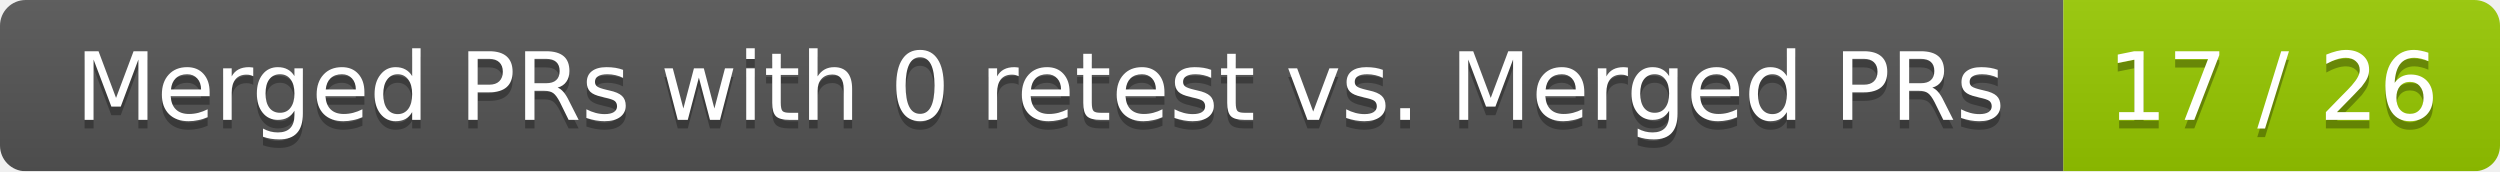
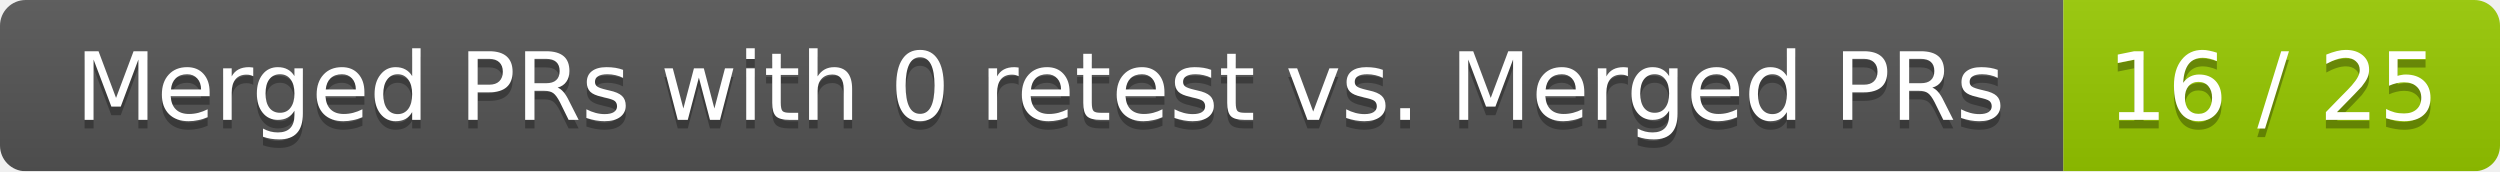
<svg xmlns="http://www.w3.org/2000/svg" width="292" height="20">
  <linearGradient id="smooth" x2="0" y2="100%">
    <stop offset="0" stop-color="#bbb" stop-opacity=".1" />
    <stop offset="1" stop-opacity=".1" />
  </linearGradient>
  <mask id="round">
    <rect width="292" height="20" rx="3" fill="#fff" />
  </mask>
  <g mask="url(#round)">
    <rect width="241" height="20" fill="#555" />
    <rect x="241" width="51" height="20" fill="#97ca00" />
    <rect width="292" height="20" fill="url(#smooth)" />
  </g>
  <g fill="#fff" text-anchor="middle" font-family="DejaVu Sans,Verdana,Geneva,sans-serif" font-size="11">
    <text x="121.5" y="15" fill="#010101" fill-opacity=".3">Merged PRs with 0 retest vs. Merged PRs</text>
    <text x="121.5" y="14">Merged PRs with 0 retest vs. Merged PRs</text>
-     <text x="265.5" y="15" fill="#010101" fill-opacity=".3">17 / 26</text>
-     <text x="265.5" y="14">17 / 26</text>
+     <text x="265.5" y="15" fill="#010101" fill-opacity=".3">16 / 25</text>
+     <text x="265.5" y="14">16 / 25</text>
  </g>
</svg>
